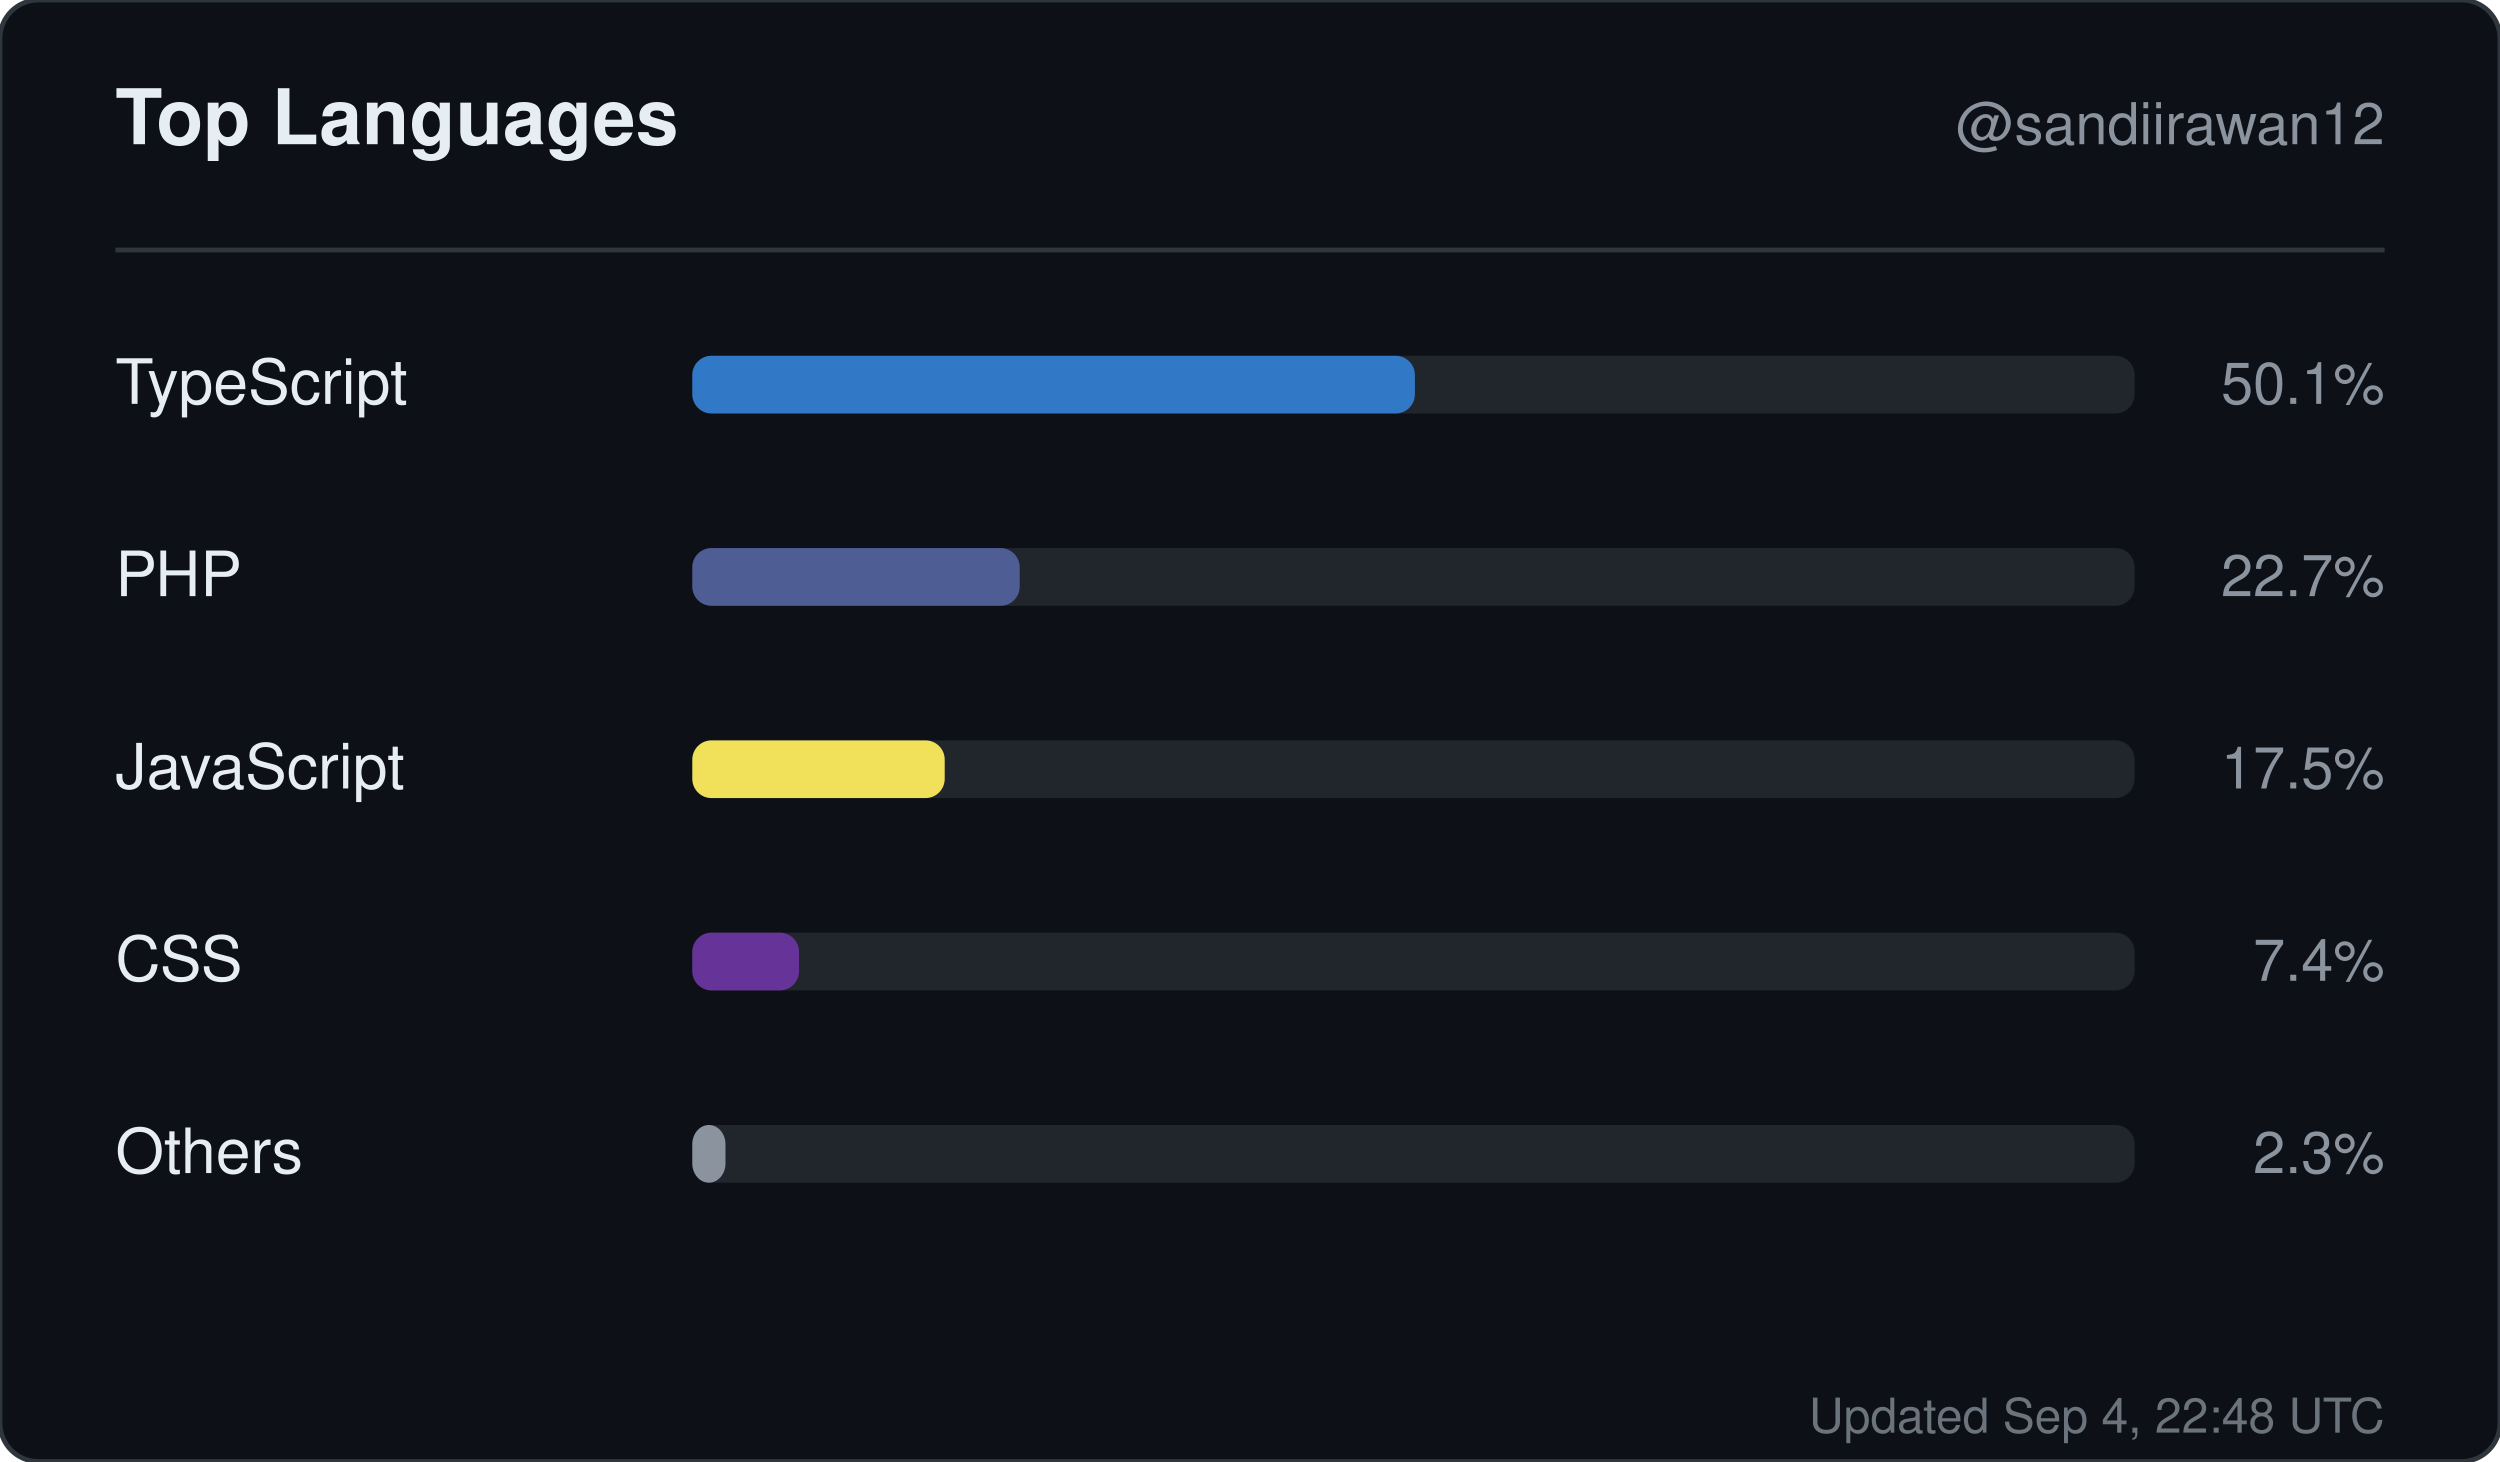
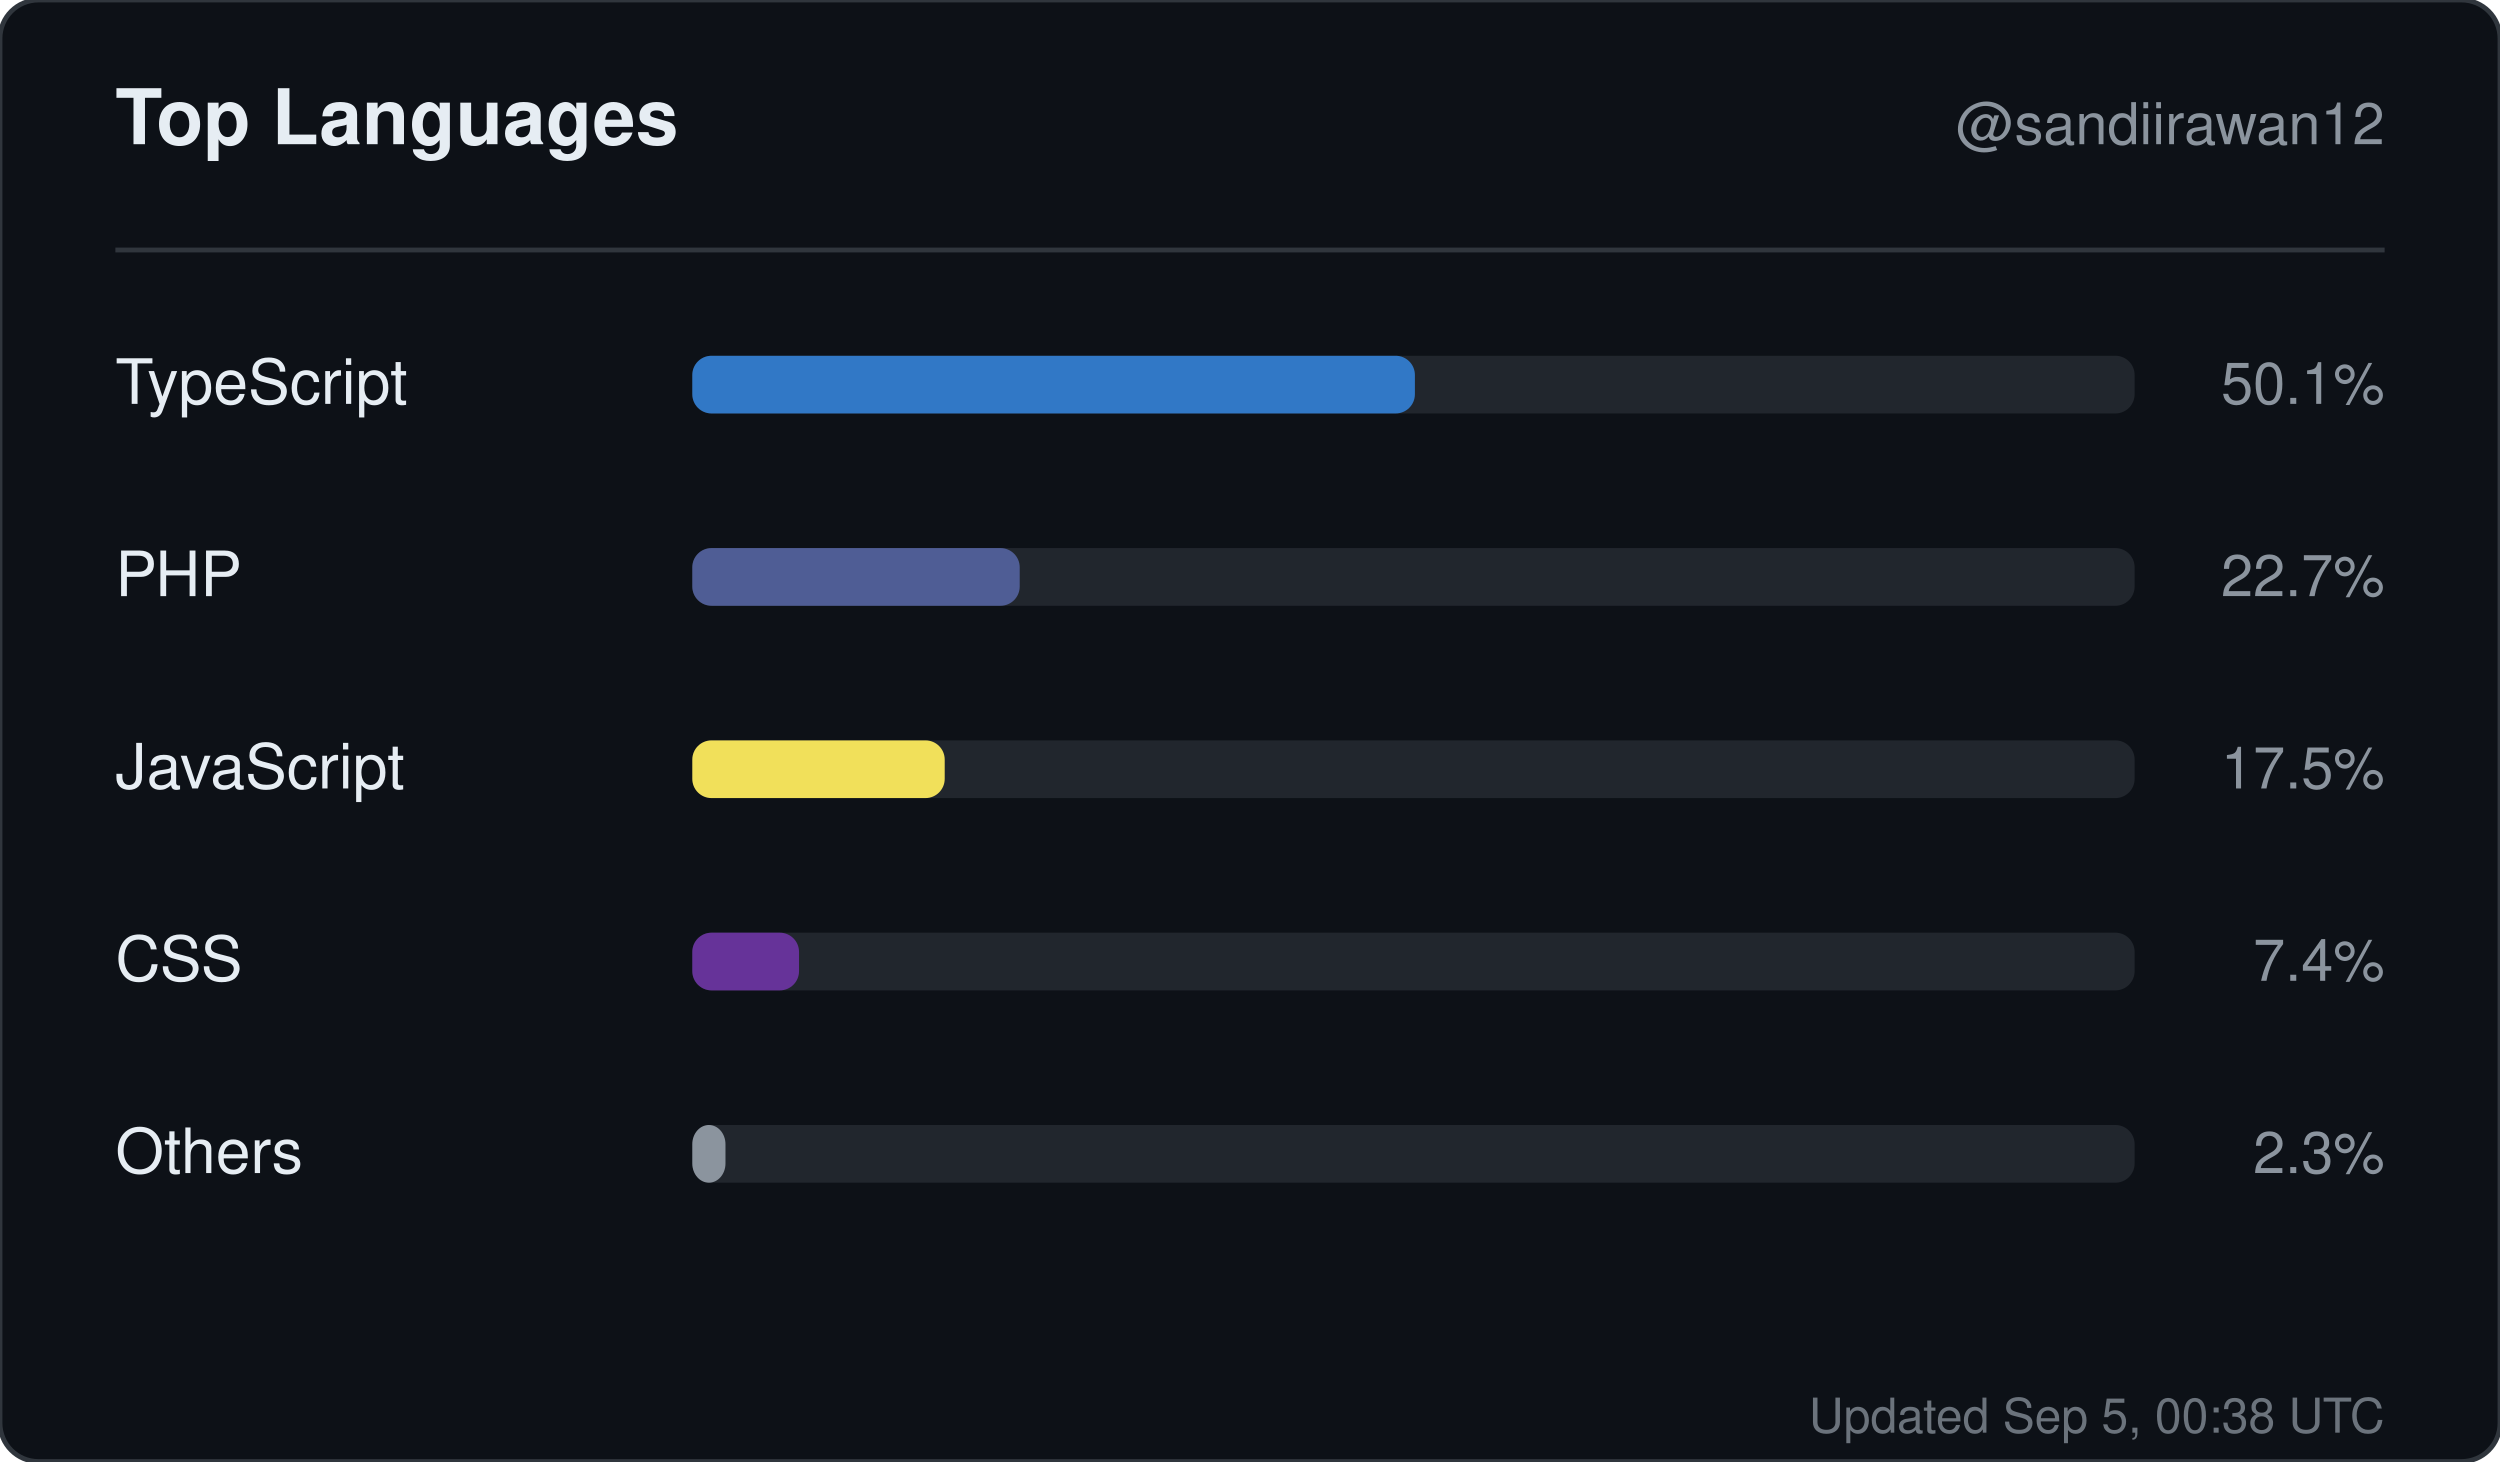
<svg xmlns="http://www.w3.org/2000/svg" width="520" height="304" viewBox="0 0 520 304" role="img" aria-label="Top languages for sandiirawan12">
  <rect width="520" height="304" rx="8" fill="#0d1117" stroke="#30363d" />
  <g font-family="-apple-system, BlinkMacSystemFont, Segoe UI, Helvetica, Arial, sans-serif">
    <text x="24" y="30" fill="#e6edf3" font-size="16" font-weight="700">Top Languages</text>
    <text x="496" y="30" fill="#8b949e" font-size="12" text-anchor="end">@sandiirawan12</text>
    <line x1="24" y1="52" x2="496" y2="52" stroke="#30363d" />
    <text x="24" y="84" fill="#e6edf3" font-size="13">TypeScript</text>
    <rect x="144" y="74" width="300" height="12" rx="4" fill="#21262d" />
    <rect x="144" y="74" width="150.3" height="12" rx="4" fill="#3178c6" />
    <text x="496" y="84" fill="#8b949e" font-size="12" text-anchor="end">50.1%</text>
    <text x="24" y="124" fill="#e6edf3" font-size="13">PHP</text>
    <rect x="144" y="114" width="300" height="12" rx="4" fill="#21262d" />
    <rect x="144" y="114" width="68.1" height="12" rx="4" fill="#4F5D95" />
    <text x="496" y="124" fill="#8b949e" font-size="12" text-anchor="end">22.7%</text>
    <text x="24" y="164" fill="#e6edf3" font-size="13">JavaScript</text>
    <rect x="144" y="154" width="300" height="12" rx="4" fill="#21262d" />
    <rect x="144" y="154" width="52.5" height="12" rx="4" fill="#f1e05a" />
    <text x="496" y="164" fill="#8b949e" font-size="12" text-anchor="end">17.5%</text>
    <text x="24" y="204" fill="#e6edf3" font-size="13">CSS</text>
    <rect x="144" y="194" width="300" height="12" rx="4" fill="#21262d" />
    <rect x="144" y="194" width="22.2" height="12" rx="4" fill="#663399" />
    <text x="496" y="204" fill="#8b949e" font-size="12" text-anchor="end">7.4%</text>
    <text x="24" y="244" fill="#e6edf3" font-size="13">Others</text>
    <rect x="144" y="234" width="300" height="12" rx="4" fill="#21262d" />
    <rect x="144" y="234" width="6.9" height="12" rx="4" fill="#8b949e" />
    <text x="496" y="244" fill="#8b949e" font-size="12" text-anchor="end">2.3%</text>
-     <text x="496" y="298" fill="#8b949e" font-size="10" text-anchor="end" opacity="0.75">Updated Sep 4, 22:48 UTC</text>
+     <text x="496" y="298" fill="#8b949e" font-size="10" text-anchor="end" opacity="0.75">Updated Sep 5, 00:38 UTC</text>
  </g>
</svg>
